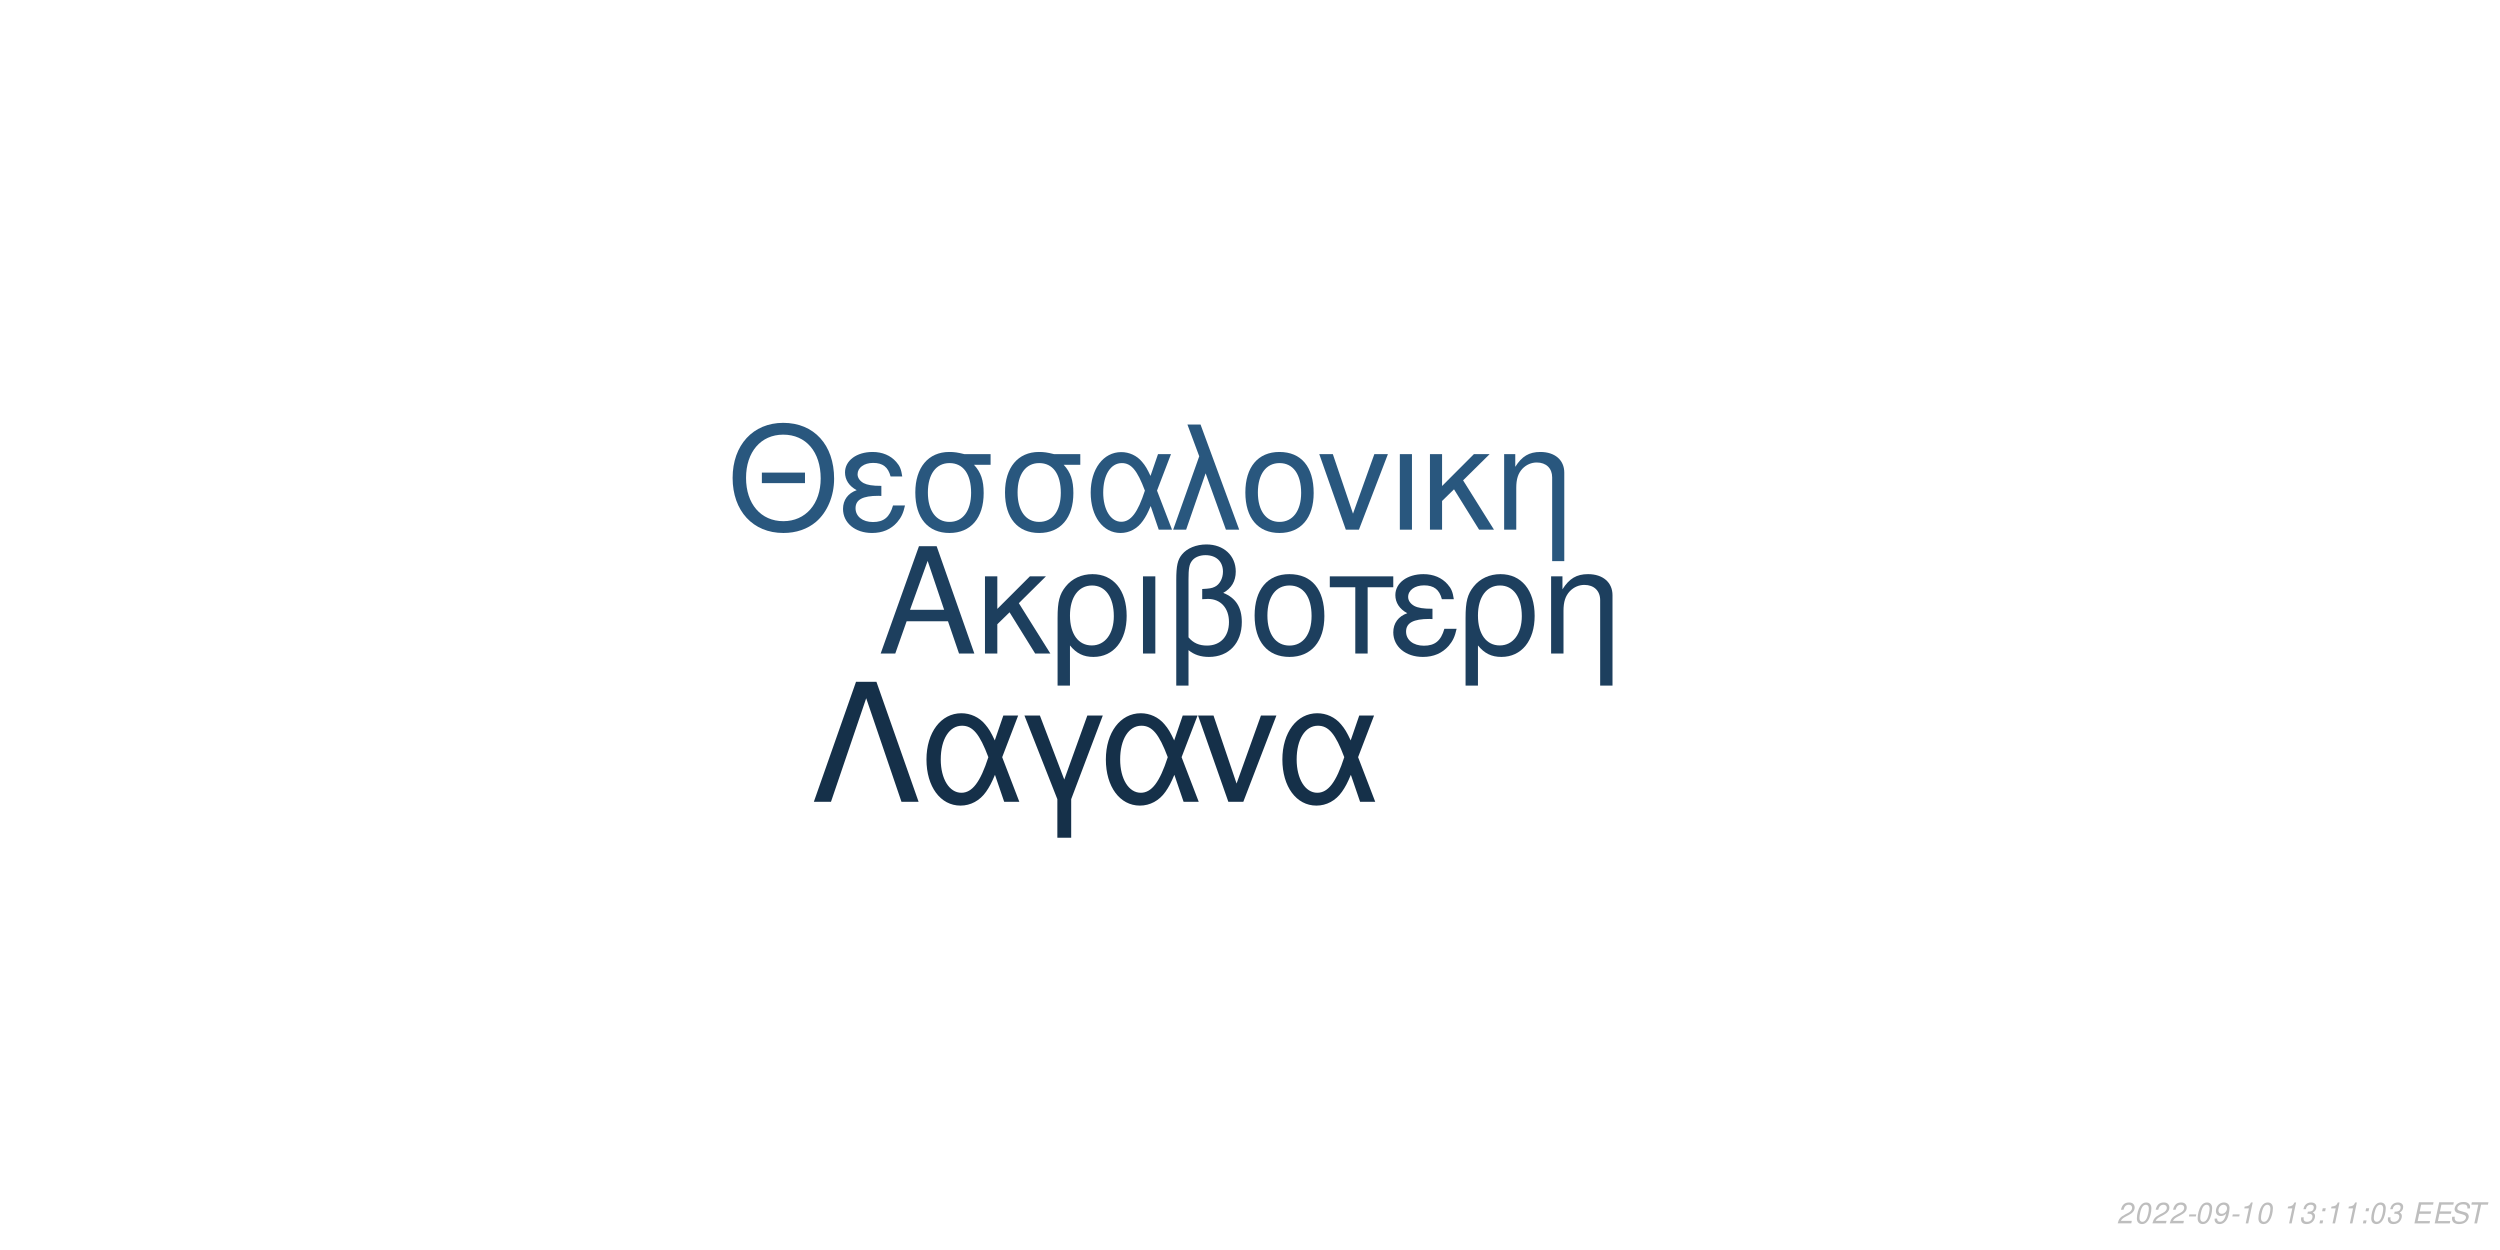
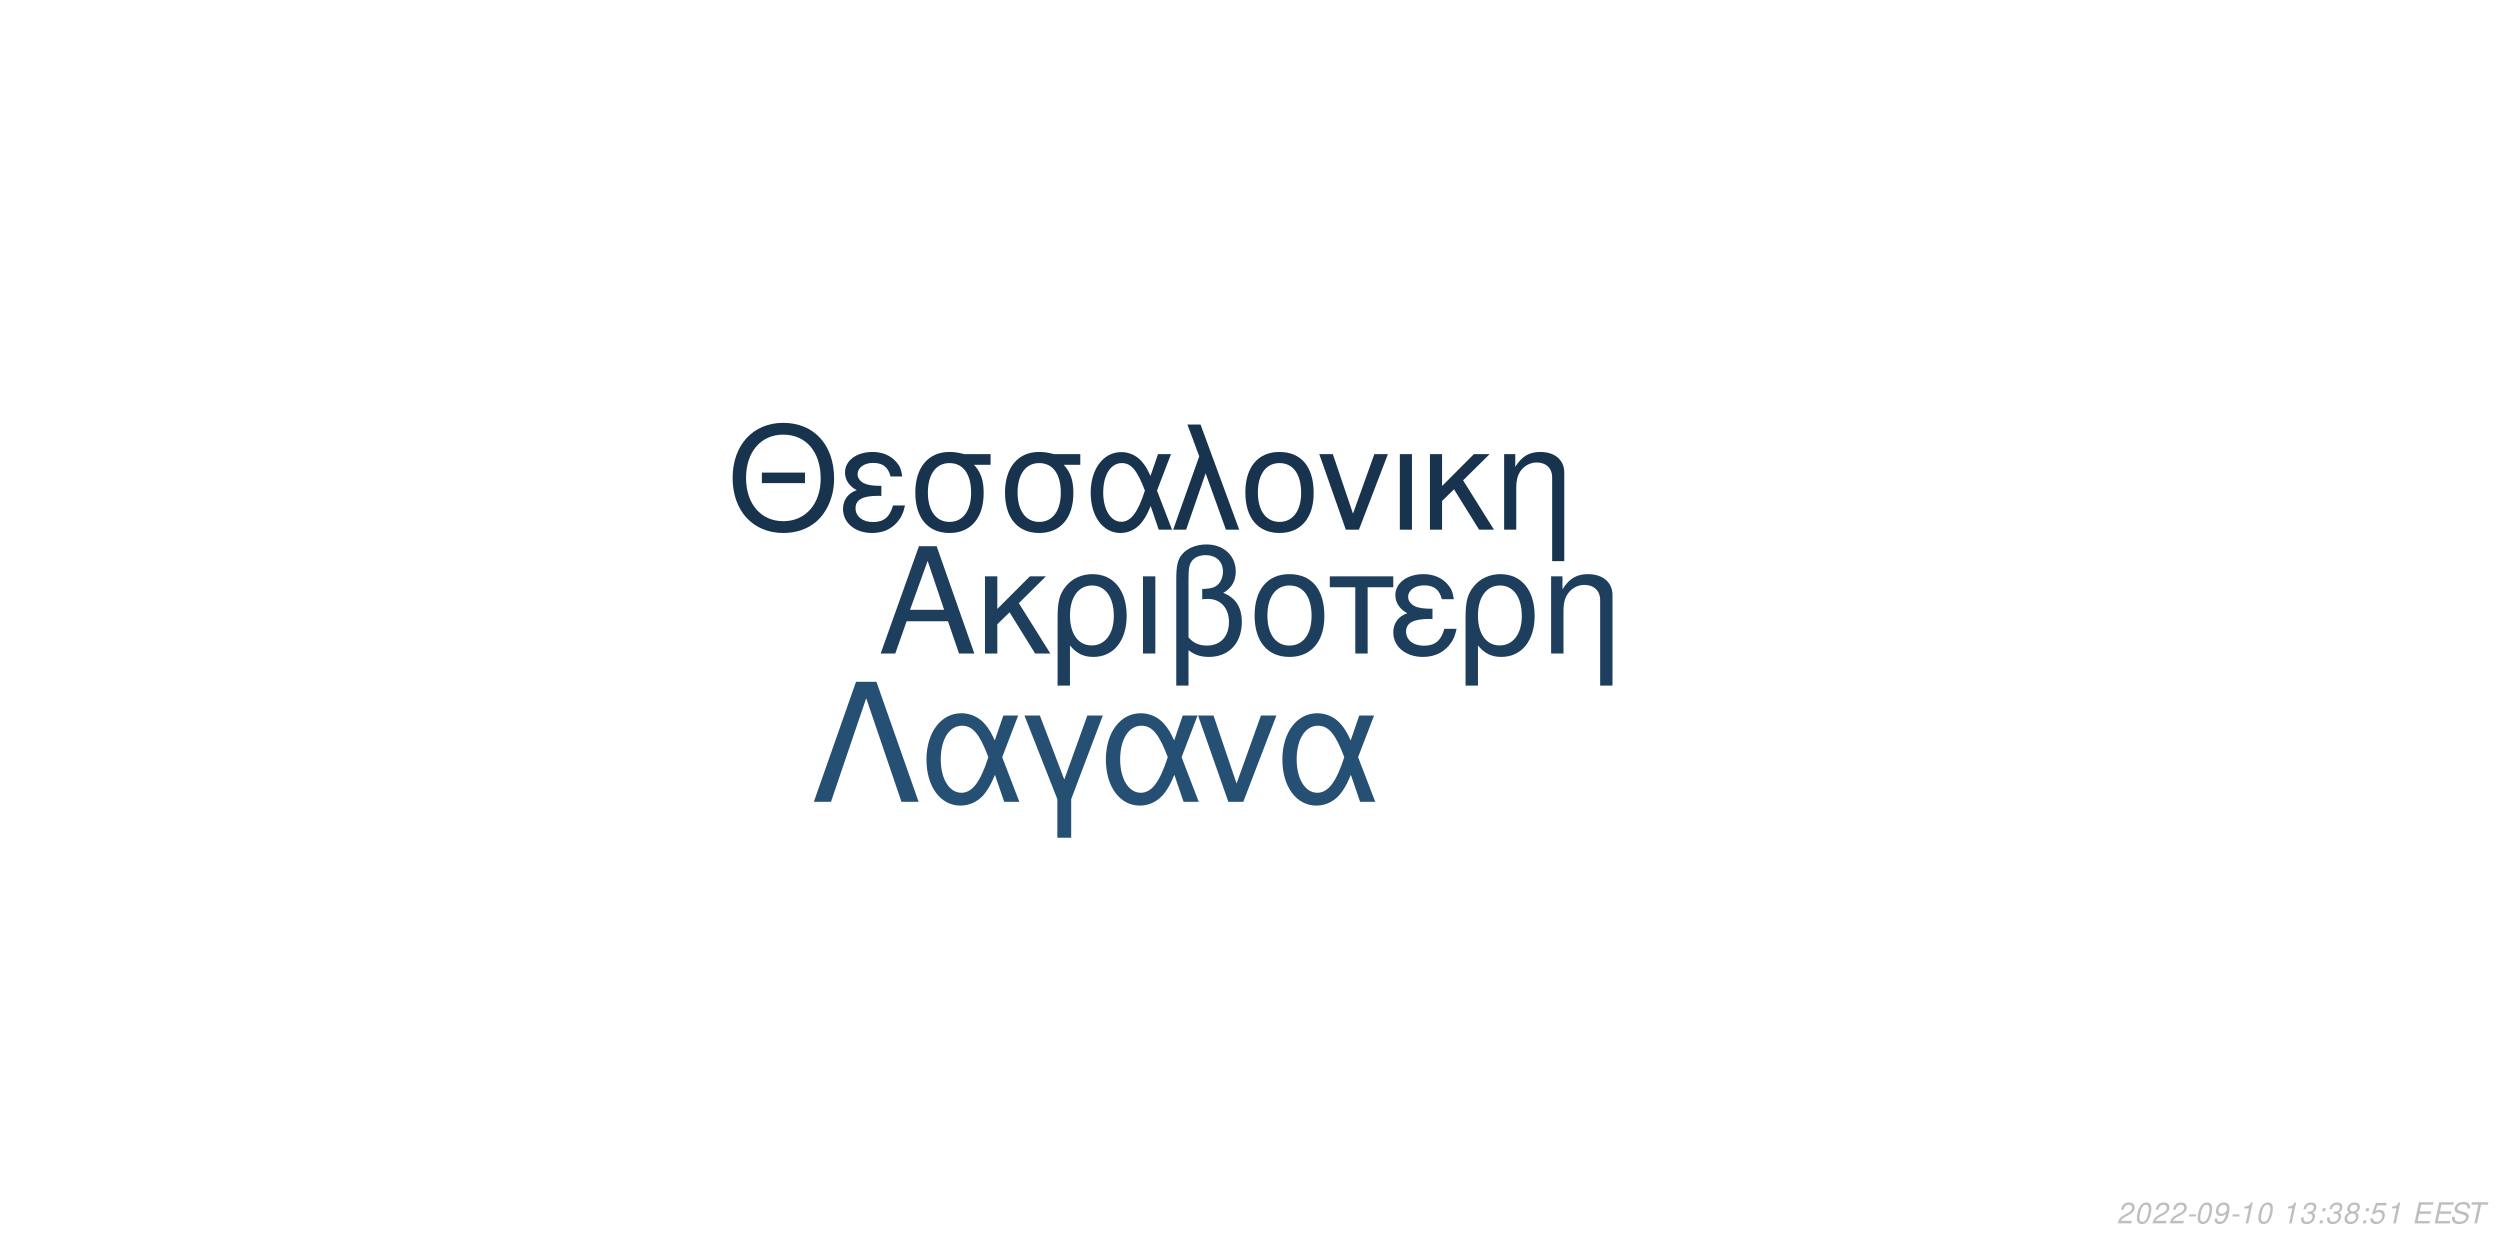
<svg xmlns="http://www.w3.org/2000/svg" xmlns:xlink="http://www.w3.org/1999/xlink" width="864pt" height="432pt" viewBox="0 0 864 432" version="1.1">
  <defs>
    <g>
      <symbol overflow="visible" id="glyph0-0">
        <path style="stroke:none;" d="" />
      </symbol>
      <symbol overflow="visible" id="glyph0-1">
        <path style="stroke:none;" d="M 24.125 -11.141 L 27.938 0 L 33.234 0 L 20.203 -37.094 L 14.094 -37.094 L 0.859 0 L 5.906 0 L 9.828 -11.141 Z M 22.797 -15.109 L 11 -15.109 L 17.094 -32.016 Z M 22.797 -15.109 " />
      </symbol>
      <symbol overflow="visible" id="glyph0-2">
        <path style="stroke:none;" d="M 7.172 -15.422 L 7.172 -26.672 L 2.906 -26.672 L 2.906 0 L 7.172 0 L 7.172 -10.125 L 11.406 -14.25 L 20.25 0 L 25.5 0 L 14.609 -17.406 L 23.969 -26.672 L 18.422 -26.672 Z M 7.172 -15.422 " />
      </symbol>
      <symbol overflow="visible" id="glyph0-3">
        <path style="stroke:none;" d="M 3 11.094 L 7.281 11.094 L 7.281 -2.797 C 9.516 -0.047 11.953 1.172 15.375 1.172 C 22.344 1.172 26.875 -4.422 26.875 -13.031 C 26.875 -21.891 22.297 -27.438 15.062 -27.438 C 11.297 -27.438 7.984 -25.906 5.797 -23.156 C 3.672 -20.516 3 -17.969 3 -12.359 Z M 14.906 -23.516 C 19.547 -23.516 22.438 -19.438 22.438 -12.922 C 22.438 -6.812 19.391 -2.797 14.812 -2.797 C 10.172 -2.797 7.281 -6.766 7.281 -13.125 C 7.281 -19.484 10.234 -23.516 14.906 -23.516 Z M 14.906 -23.516 " />
      </symbol>
      <symbol overflow="visible" id="glyph0-4">
        <path style="stroke:none;" d="M 3.516 0 L 7.781 0 L 7.781 -26.672 L 3.516 -26.672 Z M 3.516 0 " />
      </symbol>
      <symbol overflow="visible" id="glyph0-5">
        <path style="stroke:none;" d="M 4.016 11.094 L 8.25 11.094 L 8.25 -1.172 C 10.172 0.406 12.422 1.172 15.312 1.172 C 22.188 1.172 26.672 -3.609 26.672 -10.891 C 26.672 -15.984 24.578 -19.234 20.25 -20.969 C 23.109 -22.547 24.578 -25.031 24.578 -28.344 C 24.578 -33.844 20.406 -37.703 14.453 -37.703 C 10.938 -37.703 7.734 -36.391 6 -34.25 C 4.484 -32.422 4.016 -30.328 4.016 -25.391 Z M 8.25 -25.656 C 8.25 -29.359 8.5 -30.844 9.469 -32.062 C 10.375 -33.281 12.156 -34 14.094 -34 C 17.812 -34 20.156 -31.812 20.156 -28.297 C 20.156 -25.953 18.984 -23.812 17.297 -23.047 C 16.281 -22.547 15.469 -22.438 12.984 -22.297 L 12.984 -18.781 C 13.734 -18.828 14.344 -18.875 14.969 -18.875 C 19.344 -18.875 22.234 -15.719 22.234 -10.891 C 22.234 -5.906 19.281 -2.75 14.656 -2.75 C 11.953 -2.75 9.922 -3.609 8.25 -5.594 Z M 8.25 -25.656 " />
      </symbol>
      <symbol overflow="visible" id="glyph0-6">
        <path style="stroke:none;" d="M 14.094 -27.438 C 6.562 -27.438 2.094 -22.094 2.094 -13.125 C 2.094 -4.125 6.562 1.172 14.141 1.172 C 21.672 1.172 26.203 -4.172 26.203 -12.922 C 26.203 -22.188 21.828 -27.438 14.094 -27.438 Z M 14.141 -23.516 C 18.938 -23.516 21.781 -19.594 21.781 -12.984 C 21.781 -6.672 18.828 -2.75 14.141 -2.75 C 9.422 -2.75 6.516 -6.672 6.516 -13.125 C 6.516 -19.594 9.422 -23.516 14.141 -23.516 Z M 14.141 -23.516 " />
      </symbol>
      <symbol overflow="visible" id="glyph0-7">
        <path style="stroke:none;" d="M 7.891 0 L 12.156 0 L 12.156 -22.906 L 21.016 -22.906 L 21.016 -26.672 L -0.922 -26.672 L -0.922 -22.906 L 7.891 -22.906 Z M 7.891 0 " />
      </symbol>
      <symbol overflow="visible" id="glyph0-8">
        <path style="stroke:none;" d="M 14.562 -15.469 C 11.344 -15.469 9.562 -15.781 8.297 -16.438 C 6.922 -17.203 6.156 -18.328 6.156 -19.547 C 6.156 -21.891 8.453 -23.562 11.656 -23.562 C 15.062 -23.562 16.953 -22.094 17.812 -18.781 L 21.938 -18.781 C 21.578 -21.266 21.062 -22.5 19.797 -23.922 C 17.812 -26.203 14.906 -27.438 11.453 -27.438 C 5.797 -27.438 1.734 -24.375 1.734 -20.203 C 1.734 -17.609 3.156 -15.375 5.859 -13.938 C 2.797 -12.875 1.016 -10.484 1.016 -7.328 C 1.016 -2.391 5.297 1.172 11.25 1.172 C 14.969 1.172 17.906 -0.109 20.156 -2.641 C 21.578 -4.328 22.297 -5.797 22.906 -8.547 L 18.672 -8.547 C 17.5 -4.422 15.422 -2.703 11.609 -2.703 C 7.938 -2.703 5.438 -4.688 5.438 -7.578 C 5.438 -10.578 7.938 -11.953 13.484 -11.953 C 13.641 -11.953 14.094 -11.953 14.562 -11.906 Z M 14.562 -15.469 " />
      </symbol>
      <symbol overflow="visible" id="glyph0-9">
        <path style="stroke:none;" d="M 3.562 -26.672 L 3.562 0 L 7.844 0 L 7.844 -14.703 C 7.844 -17.906 8.5 -19.891 10.031 -21.531 C 11.406 -22.953 13.188 -23.719 15.062 -23.719 C 18.375 -23.719 20.516 -21.672 20.516 -18.469 L 20.516 11.094 L 24.781 11.094 L 24.781 -20.156 C 24.781 -24.578 21.469 -27.438 16.328 -27.438 C 12.359 -27.438 9.828 -25.906 7.484 -22.188 L 7.484 -26.672 Z M 3.562 -26.672 " />
      </symbol>
      <symbol overflow="visible" id="glyph1-0">
        <path style="stroke:none;" d="" />
      </symbol>
      <symbol overflow="visible" id="glyph1-1">
        <path style="stroke:none;" d="M 26.859 -19.734 L 11.953 -19.734 L 11.953 -16.094 L 26.859 -16.094 Z M 19.328 -36.922 C 8.922 -36.922 1.844 -29.25 1.844 -17.891 C 1.844 -6.484 8.875 1.141 19.391 1.141 C 23.812 1.141 27.703 -0.203 30.641 -2.688 C 34.578 -6.031 36.922 -11.656 36.922 -17.594 C 36.922 -29.297 30 -36.922 19.328 -36.922 Z M 19.328 -32.844 C 27.203 -32.844 32.281 -26.906 32.281 -17.688 C 32.281 -8.922 27.062 -2.938 19.391 -2.938 C 11.609 -2.938 6.484 -8.922 6.484 -17.891 C 6.484 -26.859 11.609 -32.844 19.328 -32.844 Z M 19.328 -32.844 " />
      </symbol>
      <symbol overflow="visible" id="glyph1-2">
        <path style="stroke:none;" d="M 14.25 -15.141 C 11.109 -15.141 9.375 -15.453 8.125 -16.094 C 6.781 -16.844 6.031 -17.938 6.031 -19.141 C 6.031 -21.422 8.266 -23.078 11.406 -23.078 C 14.75 -23.078 16.594 -21.625 17.438 -18.391 L 21.469 -18.391 C 21.125 -20.828 20.625 -22.031 19.391 -23.422 C 17.438 -25.656 14.594 -26.859 11.219 -26.859 C 5.688 -26.859 1.688 -23.875 1.688 -19.781 C 1.688 -17.234 3.094 -15.047 5.734 -13.656 C 2.734 -12.609 1 -10.266 1 -7.172 C 1 -2.344 5.188 1.141 11.016 1.141 C 14.656 1.141 17.547 -0.094 19.734 -2.594 C 21.125 -4.234 21.828 -5.688 22.422 -8.375 L 18.281 -8.375 C 17.141 -4.328 15.094 -2.641 11.359 -2.641 C 7.766 -2.641 5.328 -4.578 5.328 -7.422 C 5.328 -10.359 7.766 -11.703 13.203 -11.703 C 13.359 -11.703 13.797 -11.703 14.25 -11.656 Z M 14.25 -15.141 " />
      </symbol>
      <symbol overflow="visible" id="glyph1-3">
        <path style="stroke:none;" d="M 29 -26.109 L 19.938 -26.109 C 17.594 -26.703 16.438 -26.859 14.703 -26.859 C 7.469 -26.859 2.984 -21.469 2.984 -12.859 C 2.984 -4.031 7.375 1.141 14.797 1.141 C 22.172 1.141 26.609 -4.078 26.609 -12.656 C 26.609 -17.047 25.656 -19.828 23.266 -22.422 L 29 -22.422 Z M 14.797 -23.016 C 19.531 -23.016 22.266 -19.234 22.266 -12.75 C 22.266 -6.531 19.438 -2.688 14.797 -2.688 C 10.172 -2.688 7.328 -6.531 7.328 -12.859 C 7.328 -19.188 10.172 -23.016 14.797 -23.016 Z M 14.797 -23.016 " />
      </symbol>
      <symbol overflow="visible" id="glyph1-4">
        <path style="stroke:none;" d="M 29.344 -26.109 L 24.859 -26.109 L 22.266 -18.578 C 21.125 -21.031 20.484 -22.125 19.328 -23.469 C 17.547 -25.609 14.906 -26.812 12.156 -26.812 C 5.984 -26.812 1.594 -20.984 1.594 -12.812 C 1.594 -4.578 5.828 1.141 11.906 1.141 C 14.953 1.141 17.734 -0.344 19.625 -3.047 C 20.672 -4.531 21.281 -5.688 22.328 -8.172 L 25.109 0 L 29.703 0 L 24.516 -13.5 Z M 20.328 -13.5 C 17.891 -5.922 15.453 -2.734 12.156 -2.734 C 8.516 -2.734 5.922 -6.922 5.922 -12.812 C 5.922 -18.938 8.516 -23.016 12.359 -23.016 C 15.594 -23.016 17.688 -20.531 20.328 -13.5 Z M 20.328 -13.5 " />
      </symbol>
      <symbol overflow="visible" id="glyph1-5">
        <path style="stroke:none;" d="M 1.094 0 L 5.578 0 L 12.312 -19.484 L 19.328 0 L 23.922 0 L 10.562 -36.328 L 6.031 -36.328 L 10.109 -25.359 Z M 1.094 0 " />
      </symbol>
      <symbol overflow="visible" id="glyph1-6">
        <path style="stroke:none;" d="M 13.797 -26.859 C 6.422 -26.859 2.047 -21.625 2.047 -12.859 C 2.047 -4.031 6.422 1.141 13.859 1.141 C 21.234 1.141 25.656 -4.078 25.656 -12.656 C 25.656 -21.719 21.375 -26.859 13.797 -26.859 Z M 13.859 -23.016 C 18.531 -23.016 21.328 -19.188 21.328 -12.703 C 21.328 -6.531 18.438 -2.688 13.859 -2.688 C 9.219 -2.688 6.375 -6.531 6.375 -12.859 C 6.375 -19.188 9.219 -23.016 13.859 -23.016 Z M 13.859 -23.016 " />
      </symbol>
      <symbol overflow="visible" id="glyph1-7">
        <path style="stroke:none;" d="M 14.297 0 L 24.312 -26.109 L 19.625 -26.109 L 12.25 -5.531 L 5.281 -26.109 L 0.594 -26.109 L 9.766 0 Z M 14.297 0 " />
      </symbol>
      <symbol overflow="visible" id="glyph1-8">
        <path style="stroke:none;" d="M 3.438 0 L 7.625 0 L 7.625 -26.109 L 3.438 -26.109 Z M 3.438 0 " />
      </symbol>
      <symbol overflow="visible" id="glyph1-9">
        <path style="stroke:none;" d="M 7.031 -15.094 L 7.031 -26.109 L 2.844 -26.109 L 2.844 0 L 7.031 0 L 7.031 -9.922 L 11.156 -13.953 L 19.828 0 L 24.969 0 L 14.297 -17.047 L 23.469 -26.109 L 18.031 -26.109 Z M 7.031 -15.094 " />
      </symbol>
      <symbol overflow="visible" id="glyph1-10">
        <path style="stroke:none;" d="M 3.484 -26.109 L 3.484 0 L 7.672 0 L 7.672 -14.406 C 7.672 -17.547 8.328 -19.484 9.812 -21.078 C 11.156 -22.469 12.906 -23.219 14.75 -23.219 C 17.984 -23.219 20.078 -21.234 20.078 -18.094 L 20.078 10.859 L 24.266 10.859 L 24.266 -19.734 C 24.266 -24.062 21.031 -26.859 16 -26.859 C 12.109 -26.859 9.609 -25.359 7.328 -21.719 L 7.328 -26.109 Z M 3.484 -26.109 " />
      </symbol>
      <symbol overflow="visible" id="glyph2-0">
        <path style="stroke:none;" d="" />
      </symbol>
      <symbol overflow="visible" id="glyph2-1">
        <path style="stroke:none;" d="M 22.531 -41.484 L 15.484 -41.484 L 0.906 0 L 6.828 0 L 19 -35.797 L 31.188 0 L 37.109 0 Z M 22.531 -41.484 " />
      </symbol>
      <symbol overflow="visible" id="glyph2-2">
        <path style="stroke:none;" d="M 33.516 -29.812 L 28.391 -29.812 L 25.438 -21.219 C 24.125 -24.016 23.391 -25.266 22.078 -26.797 C 20.031 -29.25 17.016 -30.609 13.891 -30.609 C 6.828 -30.609 1.828 -23.953 1.828 -14.625 C 1.828 -5.234 6.656 1.312 13.594 1.312 C 17.078 1.312 20.266 -0.391 22.422 -3.469 C 23.609 -5.172 24.297 -6.484 25.5 -9.328 L 28.688 0 L 33.922 0 L 28 -15.422 Z M 23.219 -15.422 C 20.422 -6.766 17.641 -3.125 13.891 -3.125 C 9.734 -3.125 6.766 -7.906 6.766 -14.625 C 6.766 -21.625 9.734 -26.297 14.109 -26.297 C 17.812 -26.297 20.203 -23.453 23.219 -15.422 Z M 23.219 -15.422 " />
      </symbol>
      <symbol overflow="visible" id="glyph2-3">
        <path style="stroke:none;" d="M 12.062 12.406 L 16.844 12.406 L 16.844 -0.906 L 27.766 -29.812 L 22.422 -29.812 L 14.453 -7.688 L 6.031 -29.812 L 0.688 -29.812 L 12.062 -0.906 Z M 12.062 12.406 " />
      </symbol>
      <symbol overflow="visible" id="glyph2-4">
        <path style="stroke:none;" d="M 16.328 0 L 27.766 -29.812 L 22.422 -29.812 L 14 -6.312 L 6.031 -29.812 L 0.688 -29.812 L 11.156 0 Z M 16.328 0 " />
      </symbol>
      <symbol overflow="visible" id="glyph3-0">
        <path style="stroke:none;" d="" />
      </symbol>
      <symbol overflow="visible" id="glyph3-1">
        <path style="stroke:none;" d="M 5.234 -0.875 L 1.469 -0.875 C 1.641 -1.375 2.203 -1.891 3.109 -2.344 L 4.234 -2.938 C 5.562 -3.625 6.219 -4.469 6.219 -5.484 C 6.219 -5.938 6.062 -6.359 5.797 -6.656 C 5.469 -7.047 4.984 -7.234 4.312 -7.234 C 2.766 -7.234 1.891 -6.453 1.484 -4.734 L 2.375 -4.734 C 2.484 -5.188 2.609 -5.484 2.797 -5.75 C 3.094 -6.203 3.609 -6.453 4.188 -6.453 C 4.891 -6.453 5.344 -6.031 5.344 -5.375 C 5.344 -4.703 4.859 -4.094 4.016 -3.656 L 2.984 -3.125 C 1.234 -2.188 0.797 -1.656 0.344 -0.016 L 5.047 -0.016 Z M 5.234 -0.875 " />
      </symbol>
      <symbol overflow="visible" id="glyph3-2">
        <path style="stroke:none;" d="M 4.203 -7.234 C 3.375 -7.234 2.688 -6.812 2.125 -5.984 C 1.484 -5.047 0.984 -3.188 0.984 -1.734 C 0.984 -1.109 1.172 -0.562 1.484 -0.266 C 1.797 0.047 2.281 0.234 2.766 0.234 C 3.625 0.234 4.281 -0.156 4.859 -1.016 C 5.516 -1.953 6 -3.797 6 -5.266 C 6 -6.5 5.328 -7.234 4.203 -7.234 Z M 4.094 -6.453 C 4.734 -6.453 5.125 -5.984 5.125 -5.156 C 5.125 -4.203 4.781 -2.625 4.406 -1.812 C 3.984 -0.938 3.516 -0.547 2.875 -0.547 C 2.25 -0.547 1.875 -1.031 1.875 -1.828 C 1.875 -2.797 2.203 -4.344 2.594 -5.203 C 2.984 -6.047 3.453 -6.453 4.094 -6.453 Z M 4.094 -6.453 " />
      </symbol>
      <symbol overflow="visible" id="glyph3-3">
        <path style="stroke:none;" d="M 3.516 -3.125 L 1.125 -3.125 L 0.969 -2.406 L 3.359 -2.406 Z M 3.516 -3.125 " />
      </symbol>
      <symbol overflow="visible" id="glyph3-4">
        <path style="stroke:none;" d="M 0.844 -1.656 C 0.844 -1.547 0.844 -1.438 0.844 -1.375 C 0.844 -0.406 1.531 0.234 2.578 0.234 C 3.203 0.234 3.766 0.016 4.297 -0.438 C 4.938 -1 5.312 -1.656 5.594 -2.719 C 5.844 -3.672 6.016 -4.766 6.016 -5.375 C 6.016 -5.844 5.844 -6.328 5.547 -6.656 C 5.203 -7.031 4.703 -7.234 4.062 -7.234 C 2.516 -7.234 1.297 -5.938 1.297 -4.266 C 1.297 -3.203 1.984 -2.547 3.047 -2.547 C 3.484 -2.547 3.953 -2.672 4.281 -2.891 C 4.406 -2.984 4.547 -3.078 4.828 -3.344 C 4.438 -1.484 3.703 -0.547 2.703 -0.547 C 2.109 -0.547 1.719 -0.938 1.719 -1.547 L 1.719 -1.656 Z M 3.953 -6.453 C 4.625 -6.453 5.141 -5.953 5.141 -5.281 C 5.141 -4.188 4.312 -3.312 3.297 -3.312 C 2.594 -3.312 2.172 -3.734 2.172 -4.453 C 2.172 -5.562 2.984 -6.453 3.953 -6.453 Z M 3.953 -6.453 " />
      </symbol>
      <symbol overflow="visible" id="glyph3-5">
        <path style="stroke:none;" d="M 3.703 -5.188 L 2.594 0 L 3.469 0 L 5.016 -7.234 L 4.438 -7.234 C 3.906 -6.156 3.688 -6.016 2.234 -5.812 L 2.109 -5.188 Z M 3.703 -5.188 " />
      </symbol>
      <symbol overflow="visible" id="glyph3-6">
        <path style="stroke:none;" d="" />
      </symbol>
      <symbol overflow="visible" id="glyph3-7">
        <path style="stroke:none;" d="M 2.922 -3.312 C 3.125 -3.344 3.234 -3.344 3.375 -3.344 C 4.203 -3.344 4.688 -3 4.688 -2.406 C 4.688 -1.312 3.906 -0.547 2.781 -0.547 C 2.047 -0.547 1.594 -0.938 1.594 -1.562 C 1.594 -1.719 1.609 -1.844 1.656 -2.094 L 0.766 -2.094 C 0.734 -1.797 0.719 -1.641 0.719 -1.469 C 0.719 -0.375 1.406 0.234 2.641 0.234 C 3.547 0.234 4.297 -0.078 4.812 -0.656 C 5.266 -1.156 5.562 -1.875 5.562 -2.547 C 5.562 -3.125 5.344 -3.453 4.797 -3.734 C 5.641 -4.234 6.016 -4.844 6.016 -5.734 C 6.016 -6.656 5.312 -7.234 4.203 -7.234 C 3.375 -7.234 2.672 -6.938 2.188 -6.375 C 1.891 -6.031 1.703 -5.641 1.516 -4.906 L 2.391 -4.906 C 2.5 -5.359 2.594 -5.594 2.734 -5.812 C 3.047 -6.234 3.516 -6.453 4.078 -6.453 C 4.734 -6.453 5.141 -6.125 5.141 -5.578 C 5.141 -5.188 5.016 -4.797 4.797 -4.547 C 4.516 -4.234 4 -4.062 3.266 -4.062 L 3.078 -4.062 Z M 2.922 -3.312 " />
      </symbol>
      <symbol overflow="visible" id="glyph3-8">
        <path style="stroke:none;" d="M 2.359 -1.031 L 1.312 -1.031 L 1.094 0 L 2.141 0 Z M 3.266 -5.234 L 2.219 -5.234 L 2 -4.203 L 3.047 -4.203 Z M 3.266 -5.234 " />
      </symbol>
      <symbol overflow="visible" id="glyph3-9">
+         <path style="stroke:none;" d="M 4.766 -3.797 C 5.078 -3.969 5.234 -4.078 5.438 -4.234 C 5.812 -4.594 6.062 -5.172 6.062 -5.734 C 6.062 -6.625 5.344 -7.234 4.266 -7.234 C 2.812 -7.234 1.703 -6.219 1.703 -4.875 C 1.703 -4.406 1.875 -4.125 2.359 -3.812 C 1.297 -3.312 0.75 -2.516 0.75 -1.469 C 0.75 -0.438 1.547 0.234 2.812 0.234 C 3.656 0.234 4.359 -0.094 4.938 -0.734 C 5.359 -1.234 5.609 -1.859 5.609 -2.438 C 5.609 -3.047 5.312 -3.516 4.766 -3.797 Z M 4.109 -6.453 C 4.797 -6.453 5.188 -6.125 5.188 -5.578 C 5.188 -5.266 5.062 -4.922 4.859 -4.672 C 4.562 -4.312 4.188 -4.156 3.656 -4.156 C 2.984 -4.156 2.594 -4.453 2.594 -4.984 C 2.594 -5.859 3.203 -6.453 4.109 -6.453 Z M 3.453 -3.406 C 4.234 -3.406 4.734 -2.984 4.734 -2.312 C 4.734 -1.312 3.922 -0.547 2.875 -0.547 C 2.125 -0.547 1.625 -0.969 1.625 -1.625 C 1.625 -2.609 2.438 -3.406 3.453 -3.406 Z M 3.453 -3.406 " />
+       </symbol>
+       <symbol overflow="visible" id="glyph3-10">
+         <path style="stroke:none;" d="M 6.297 -7.094 L 2.594 -7.094 L 1.234 -3.234 L 2.047 -3.234 C 2.656 -3.766 2.938 -3.906 3.531 -3.906 C 4.328 -3.906 4.797 -3.453 4.797 -2.688 C 4.797 -1.438 3.969 -0.547 2.828 -0.547 C 2.031 -0.547 1.609 -0.938 1.578 -1.734 L 0.703 -1.734 L 0.703 -1.516 C 0.703 -0.938 0.844 -0.547 1.188 -0.266 C 1.562 0.062 2.078 0.234 2.703 0.234 C 3.656 0.234 4.391 -0.156 4.984 -0.922 C 5.422 -1.5 5.672 -2.234 5.672 -2.953 C 5.672 -4 4.938 -4.672 3.812 -4.672 C 3.328 -4.672 2.906 -4.547 2.406 -4.234 L 3.109 -6.219 L 6.109 -6.219 Z M 6.297 -7.094 " />
+       </symbol>
+       <symbol overflow="visible" id="glyph3-11">
        <path style="stroke:none;" d="M 2.547 -3.312 L 6.5 -3.312 L 6.688 -4.141 L 2.719 -4.141 L 3.219 -6.469 L 7.344 -6.469 L 7.516 -7.297 L 2.453 -7.297 L 0.906 0 L 6.125 0 L 6.297 -0.812 L 2.016 -0.812 Z M 2.547 -3.312 " />
      </symbol>
-       <symbol overflow="visible" id="glyph3-10">
+       <symbol overflow="visible" id="glyph3-12">
        <path style="stroke:none;" d="M 7.062 -5.156 C 7.125 -5.438 7.141 -5.562 7.141 -5.703 C 7.141 -6.156 6.938 -6.594 6.594 -6.891 C 6.188 -7.25 5.656 -7.406 4.875 -7.406 C 3.844 -7.406 3.047 -7.125 2.5 -6.562 C 2.094 -6.141 1.781 -5.438 1.781 -4.922 C 1.781 -4.297 2.219 -3.766 2.891 -3.562 L 4.594 -3.094 C 5.406 -2.859 5.734 -2.578 5.734 -2.094 C 5.734 -1.781 5.547 -1.406 5.266 -1.141 C 4.844 -0.766 4.266 -0.578 3.453 -0.578 C 2.328 -0.578 1.812 -0.984 1.812 -1.906 C 1.812 -2.047 1.812 -2.125 1.844 -2.312 L 0.984 -2.312 C 0.906 -2.062 0.891 -1.906 0.891 -1.688 C 0.891 -0.484 1.797 0.234 3.297 0.234 C 4.359 0.234 5.234 -0.062 5.812 -0.609 C 6.344 -1.078 6.688 -1.797 6.688 -2.375 C 6.688 -2.641 6.609 -2.906 6.453 -3.156 C 6.234 -3.5 5.938 -3.703 5.469 -3.828 L 3.75 -4.312 C 2.984 -4.547 2.734 -4.734 2.734 -5.188 C 2.734 -5.547 2.875 -5.844 3.188 -6.109 C 3.547 -6.438 4.031 -6.594 4.703 -6.594 C 5.266 -6.594 5.688 -6.484 5.906 -6.297 C 6.094 -6.125 6.219 -5.797 6.219 -5.516 C 6.219 -5.422 6.203 -5.344 6.188 -5.156 Z M 7.062 -5.156 " />
      </symbol>
-       <symbol overflow="visible" id="glyph3-11">
+       <symbol overflow="visible" id="glyph3-13">
        <path style="stroke:none;" d="M 4.938 -6.469 L 7.312 -6.469 L 7.484 -7.297 L 1.75 -7.297 L 1.578 -6.469 L 3.984 -6.469 L 2.609 0 L 3.547 0 Z M 4.938 -6.469 " />
      </symbol>
    </g>
  </defs>
  <g id="surface1">
    <rect x="0" y="0" width="864" height="432" style="fill:rgb(100%,100%,100%);fill-opacity:1;stroke:none;" />
-     <g style="fill:rgb(11.373%,24.706%,36.863%);fill-opacity:1;">
+     <g style="fill:rgb(11.373%,24.314%,36.471%);fill-opacity:1;">
      <use xlink:href="#glyph0-1" x="303.5" y="225.861" />
      <use xlink:href="#glyph0-2" x="337.5" y="225.861" />
      <use xlink:href="#glyph0-3" x="362.5" y="225.861" />
      <use xlink:href="#glyph0-4" x="391.5" y="225.861" />
      <use xlink:href="#glyph0-5" x="402.5" y="225.861" />
      <use xlink:href="#glyph0-6" x="431.5" y="225.861" />
      <use xlink:href="#glyph0-7" x="460.5" y="225.861" />
      <use xlink:href="#glyph0-8" x="480.5" y="225.861" />
      <use xlink:href="#glyph0-3" x="503.5" y="225.861" />
      <use xlink:href="#glyph0-9" x="532.5" y="225.861" />
    </g>
-     <g style="fill:rgb(16.078%,34.118%,49.412%);fill-opacity:1;">
+     <g style="fill:rgb(9.02%,20%,30.588%);fill-opacity:1;">
      <use xlink:href="#glyph1-1" x="251.348" y="183.058" />
      <use xlink:href="#glyph1-2" x="290.348" y="183.058" />
      <use xlink:href="#glyph1-3" x="313.348" y="183.058" />
      <use xlink:href="#glyph1-3" x="344.348" y="183.058" />
      <use xlink:href="#glyph1-4" x="375.348" y="183.058" />
      <use xlink:href="#glyph1-5" x="404.348" y="183.058" />
      <use xlink:href="#glyph1-6" x="428.348" y="183.058" />
      <use xlink:href="#glyph1-7" x="455.348" y="183.058" />
      <use xlink:href="#glyph1-8" x="480.348" y="183.058" />
      <use xlink:href="#glyph1-9" x="491.348" y="183.058" />
      <use xlink:href="#glyph1-10" x="516.348" y="183.058" />
    </g>
-     <g style="fill:rgb(8.235%,18.824%,28.627%);fill-opacity:1;">
+     <g style="fill:rgb(14.51%,30.98%,45.098%);fill-opacity:1;">
      <use xlink:href="#glyph2-1" x="280.359" y="277.105" />
      <use xlink:href="#glyph2-2" x="318.359" y="277.105" />
      <use xlink:href="#glyph2-3" x="353.359" y="277.105" />
      <use xlink:href="#glyph2-2" x="380.359" y="277.105" />
      <use xlink:href="#glyph2-4" x="413.359" y="277.105" />
      <use xlink:href="#glyph2-2" x="441.359" y="277.105" />
    </g>
    <g style="fill:rgb(74.51%,74.51%,74.51%);fill-opacity:1;">
      <use xlink:href="#glyph3-1" x="731.52" y="422.81" />
      <use xlink:href="#glyph3-2" x="737.52" y="422.81" />
      <use xlink:href="#glyph3-1" x="743.52" y="422.81" />
      <use xlink:href="#glyph3-1" x="749.52" y="422.81" />
      <use xlink:href="#glyph3-3" x="755.52" y="422.81" />
      <use xlink:href="#glyph3-2" x="758.52" y="422.81" />
      <use xlink:href="#glyph3-4" x="764.52" y="422.81" />
      <use xlink:href="#glyph3-3" x="770.52" y="422.81" />
      <use xlink:href="#glyph3-5" x="773.52" y="422.81" />
      <use xlink:href="#glyph3-2" x="779.52" y="422.81" />
      <use xlink:href="#glyph3-6" x="785.52" y="422.81" />
      <use xlink:href="#glyph3-5" x="788.52" y="422.81" />
      <use xlink:href="#glyph3-7" x="794.52" y="422.81" />
      <use xlink:href="#glyph3-8" x="800.52" y="422.81" />
-       <use xlink:href="#glyph3-5" x="803.52" y="422.81" />
-       <use xlink:href="#glyph3-5" x="809.52" y="422.81" />
+       <use xlink:href="#glyph3-7" x="803.52" y="422.81" />
+       <use xlink:href="#glyph3-9" x="809.52" y="422.81" />
      <use xlink:href="#glyph3-8" x="815.52" y="422.81" />
-       <use xlink:href="#glyph3-2" x="818.52" y="422.81" />
-       <use xlink:href="#glyph3-7" x="824.52" y="422.81" />
+       <use xlink:href="#glyph3-10" x="818.52" y="422.81" />
+       <use xlink:href="#glyph3-5" x="824.52" y="422.81" />
      <use xlink:href="#glyph3-6" x="830.52" y="422.81" />
-       <use xlink:href="#glyph3-9" x="833.52" y="422.81" />
-       <use xlink:href="#glyph3-9" x="840.52" y="422.81" />
-       <use xlink:href="#glyph3-10" x="846.52" y="422.81" />
-       <use xlink:href="#glyph3-11" x="852.52" y="422.81" />
+       <use xlink:href="#glyph3-11" x="833.52" y="422.81" />
+       <use xlink:href="#glyph3-11" x="840.52" y="422.81" />
+       <use xlink:href="#glyph3-12" x="846.52" y="422.81" />
+       <use xlink:href="#glyph3-13" x="852.52" y="422.81" />
    </g>
  </g>
</svg>
